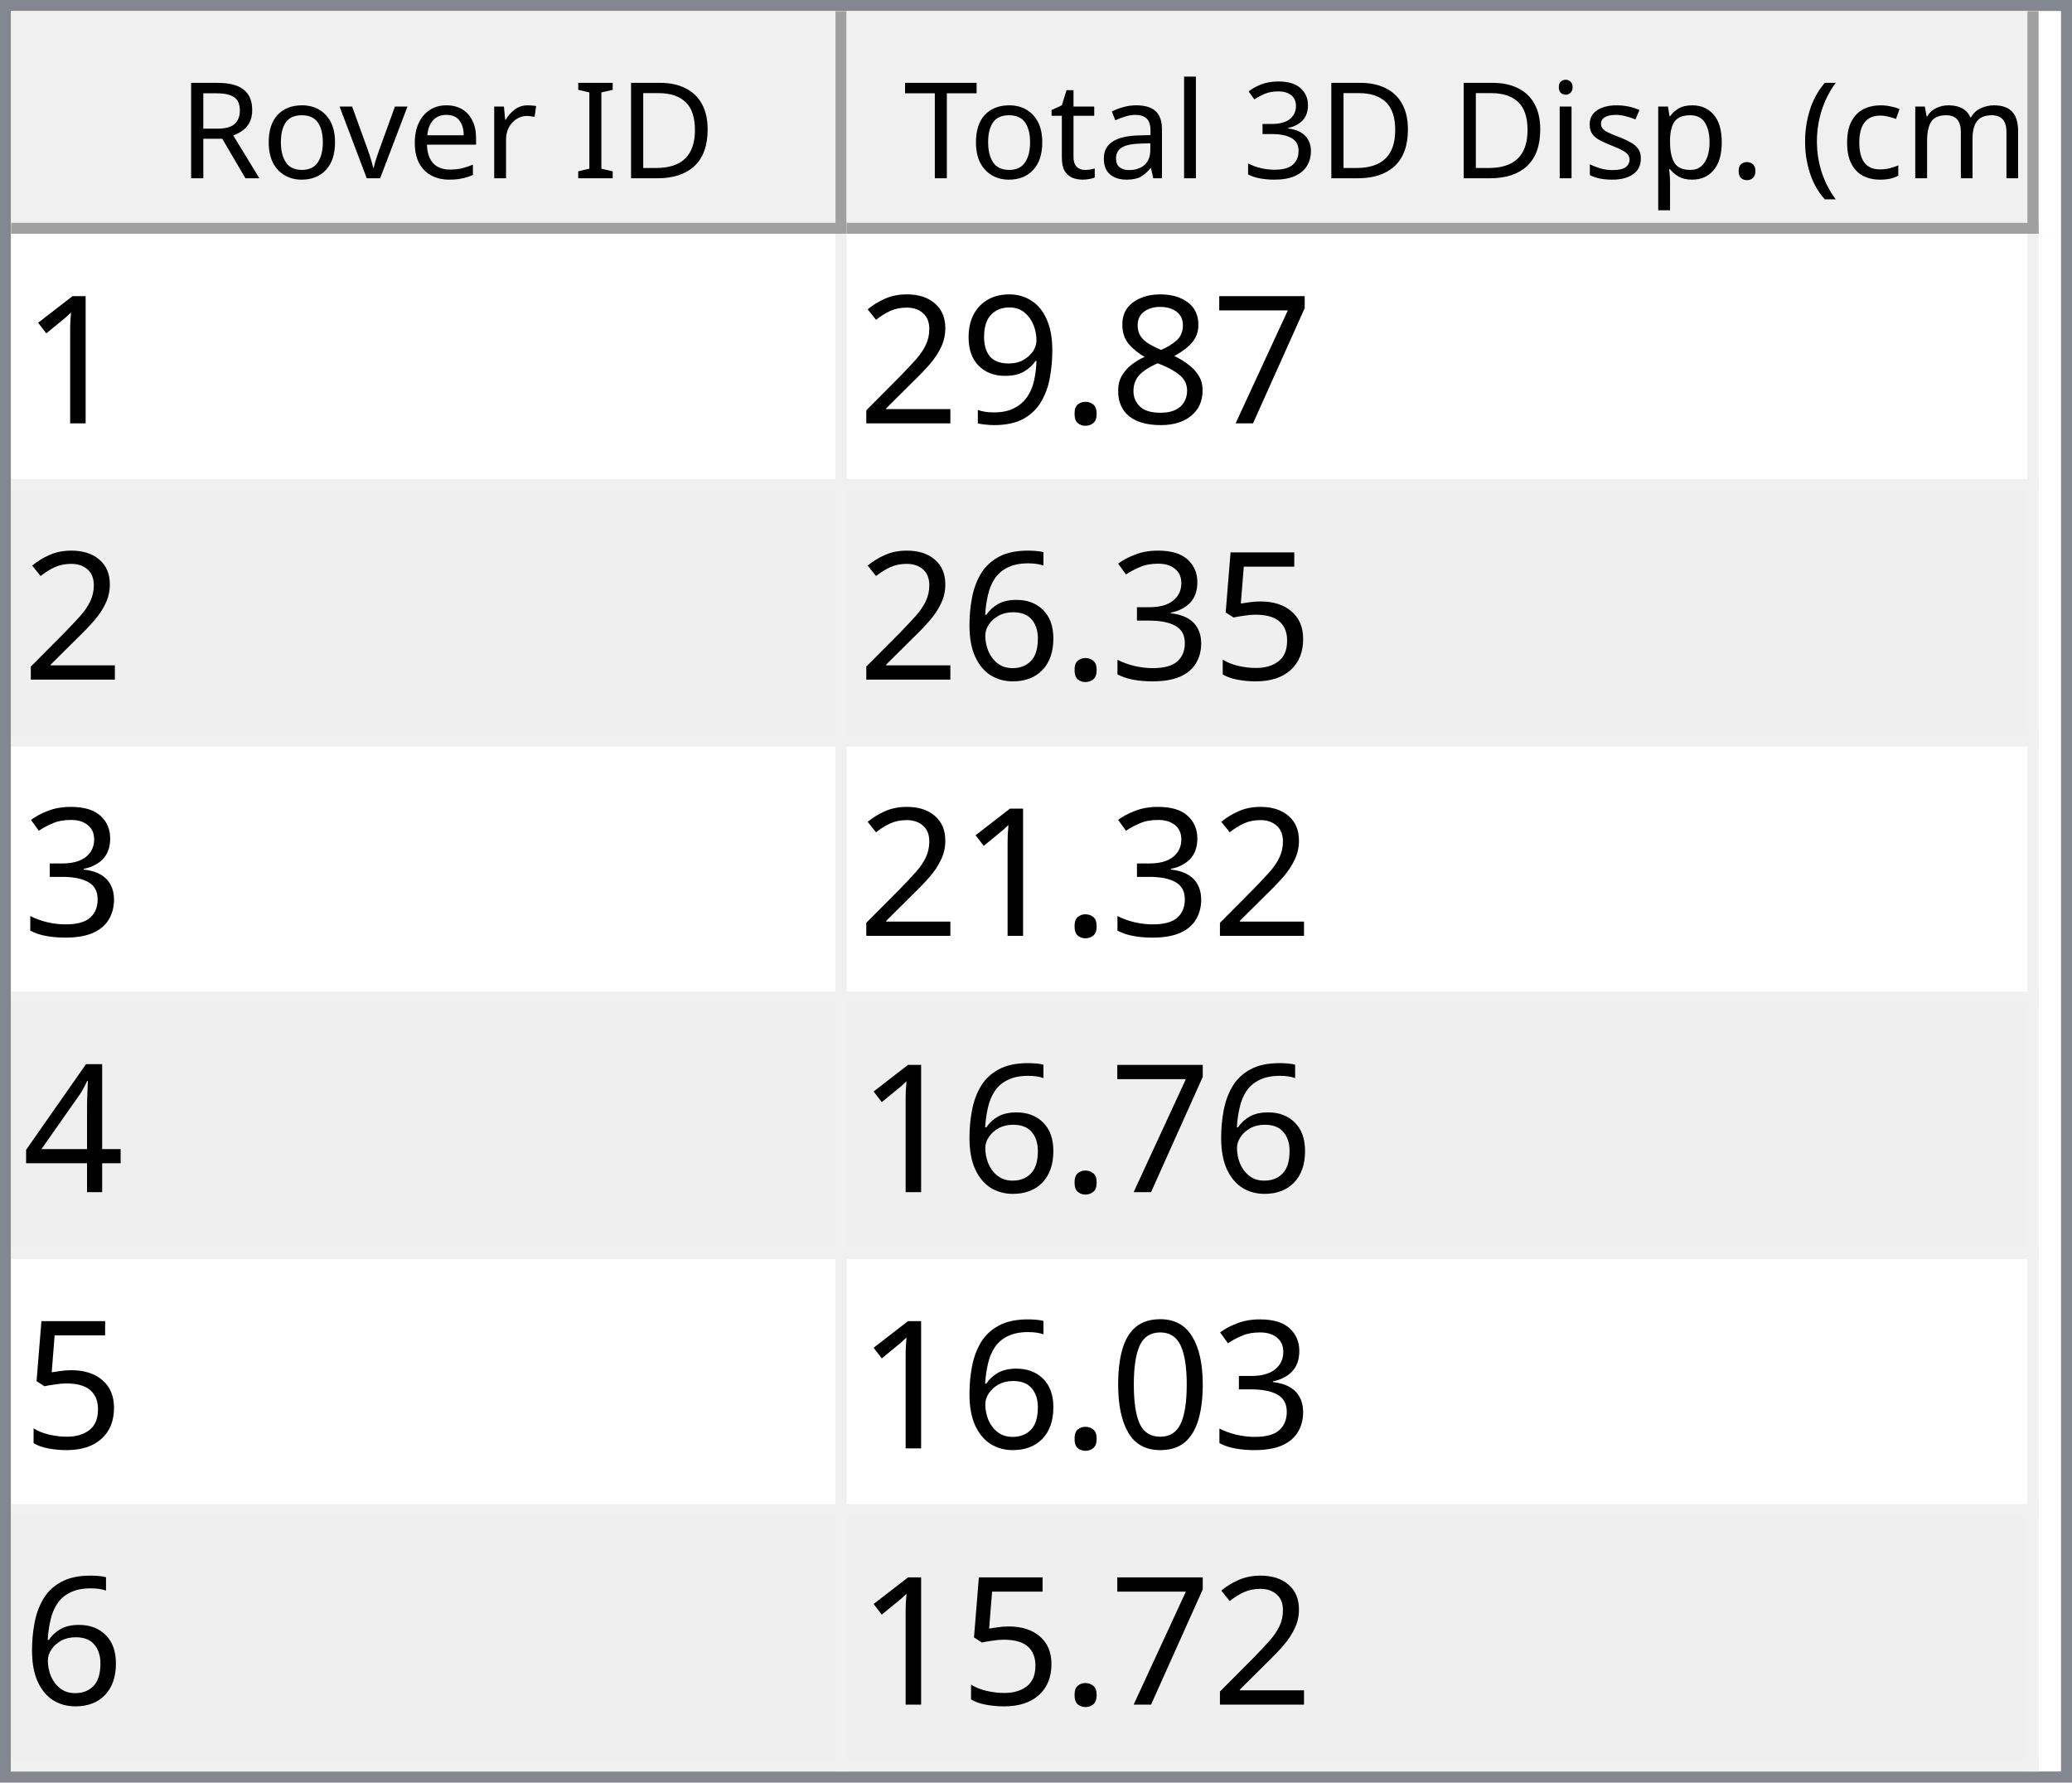
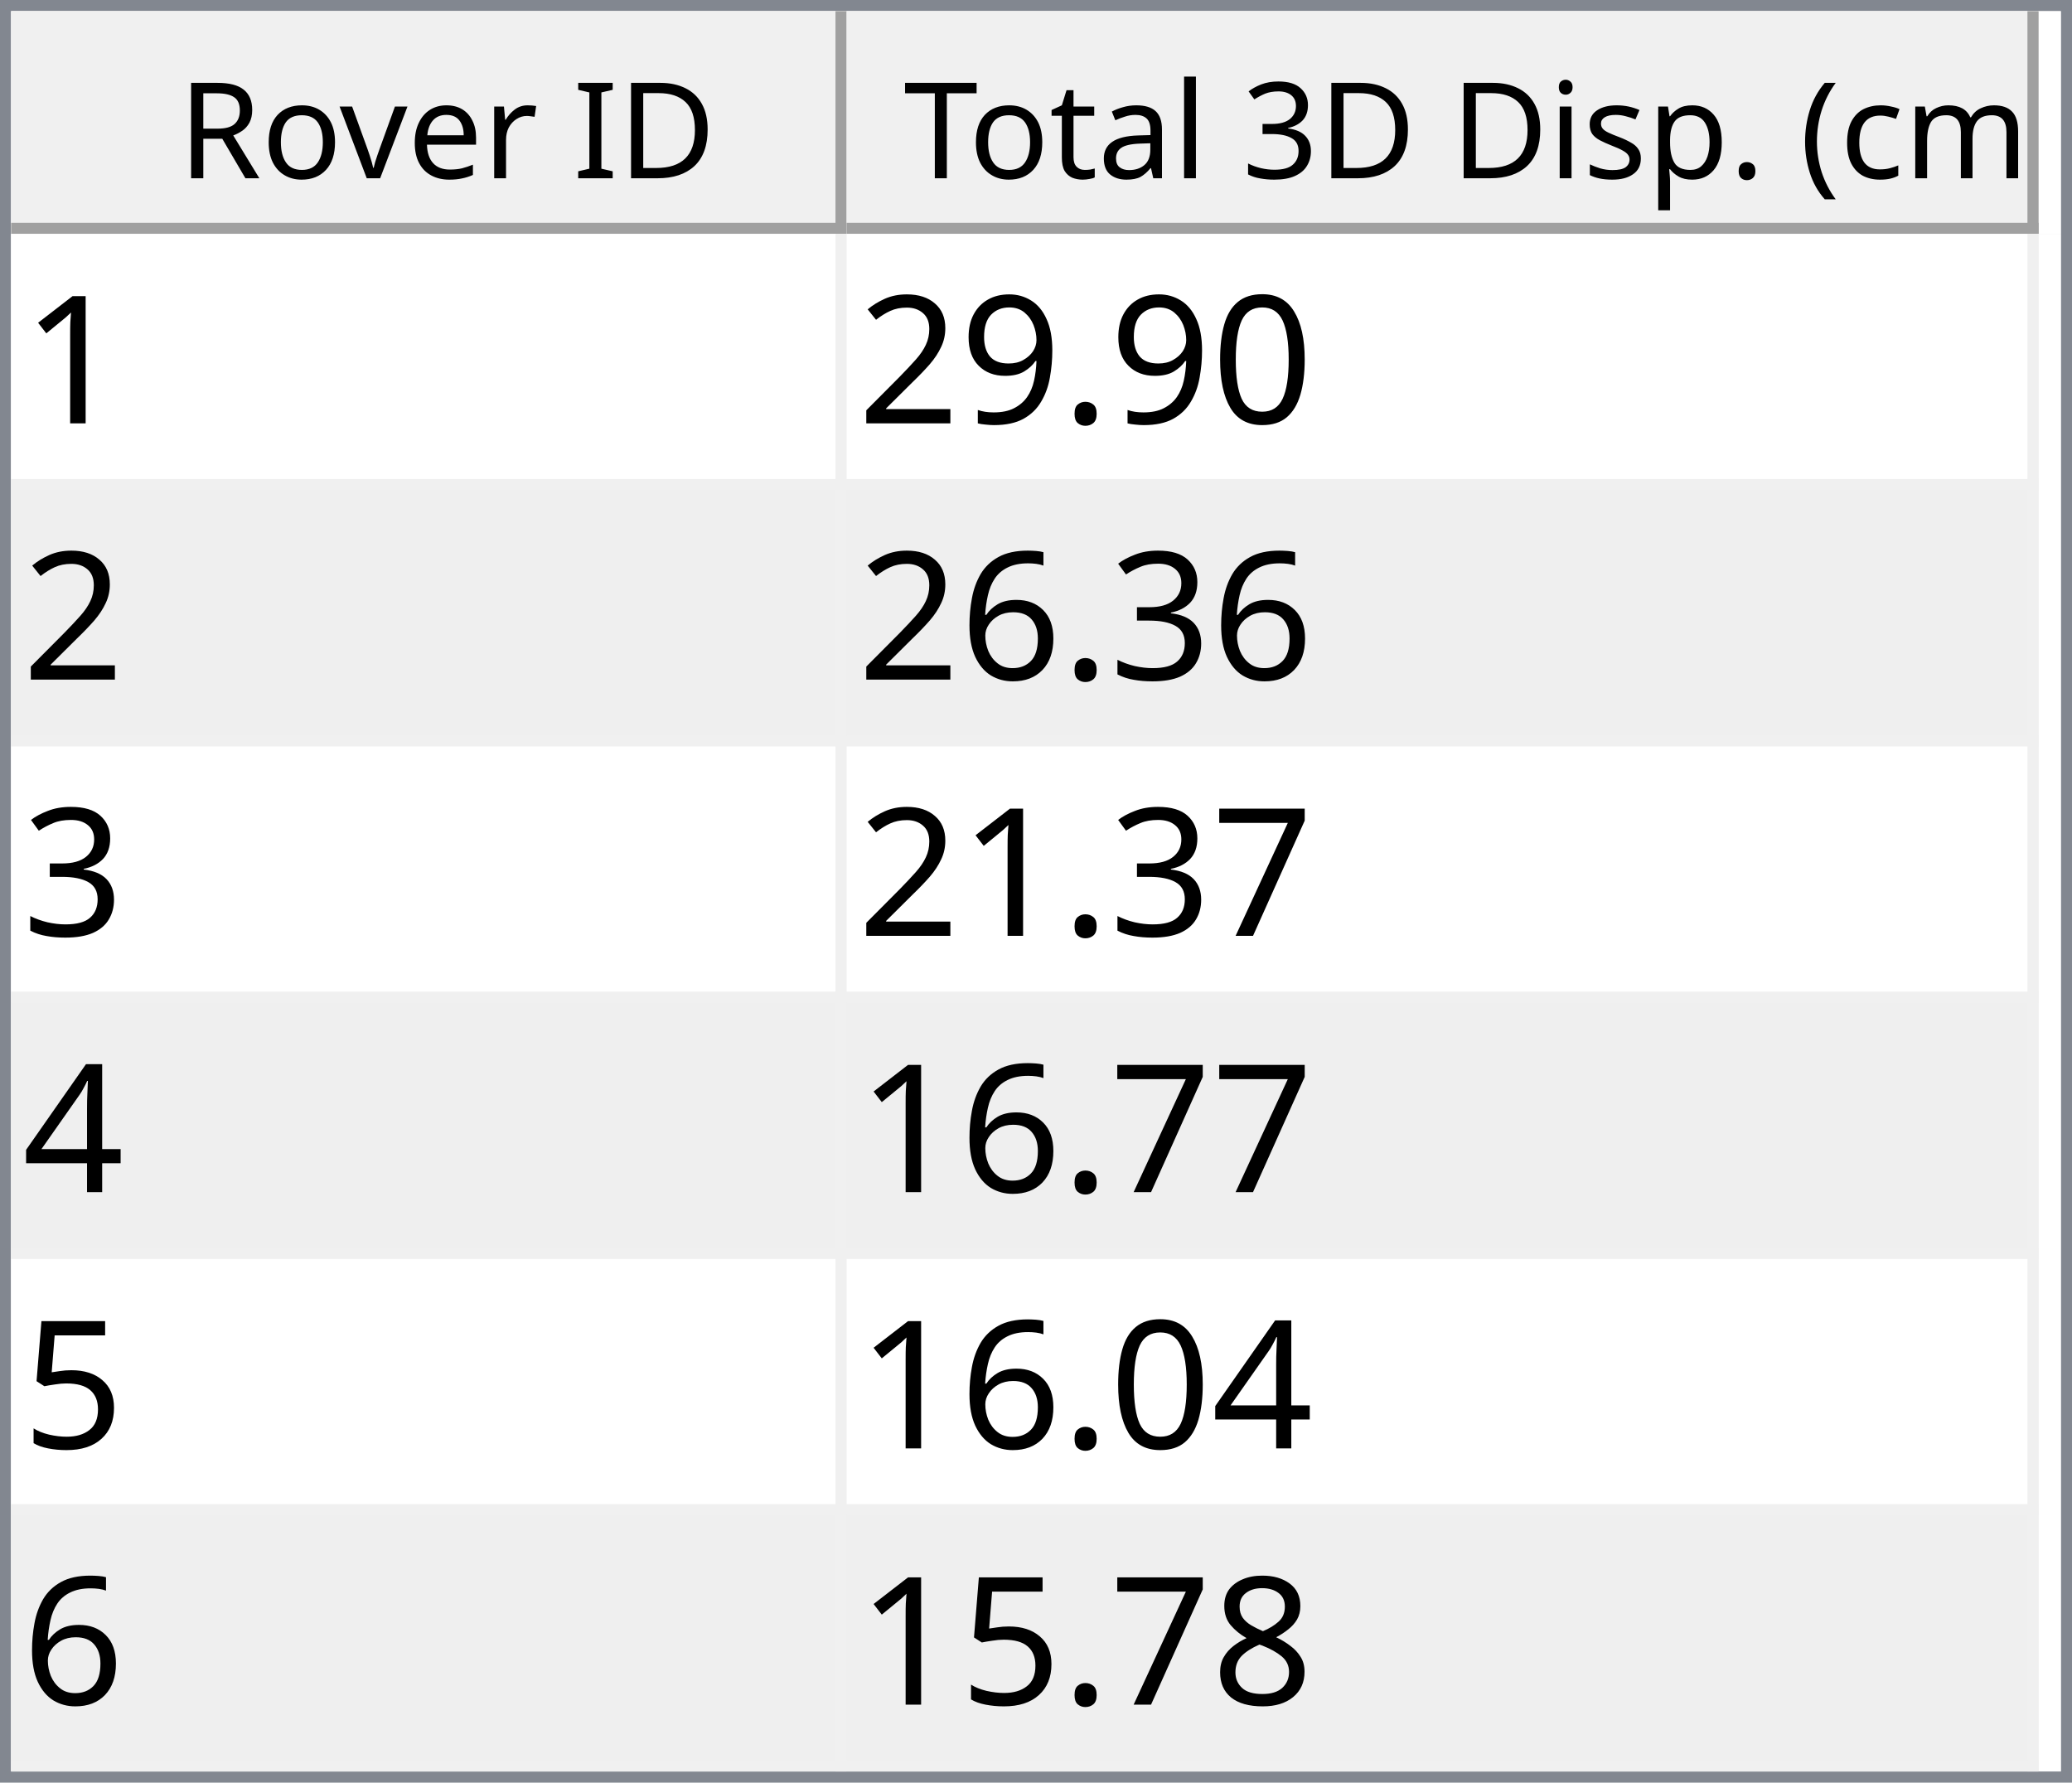
<svg xmlns="http://www.w3.org/2000/svg" style="fill-opacity:1; color-rendering:auto; color-interpolation:auto; text-rendering:auto; stroke:black; stroke-linecap:square; stroke-miterlimit:10; shape-rendering:auto; stroke-opacity:1; fill:black; stroke-dasharray:none; font-weight:normal; stroke-width:1; font-family:'Dialog'; font-style:normal; stroke-linejoin:miter; font-size:12px; stroke-dashoffset:0; image-rendering:auto;" width="186" height="160">
  <defs id="genericDefs" />
  <g>
    <defs id="defs1">
      <clipPath clipPathUnits="userSpaceOnUse" id="clipPath1">
        <path d="M0 0 L186 0 L186 160 L0 160 L0 0 Z" />
      </clipPath>
      <clipPath clipPathUnits="userSpaceOnUse" id="clipPath2">
        <path d="M0 0 L0 160 L186 160 L186 0 Z" />
      </clipPath>
      <clipPath clipPathUnits="userSpaceOnUse" id="clipPath3">
        <path d="M0 0 L0 20 L184 20 L184 0 Z" />
      </clipPath>
      <clipPath clipPathUnits="userSpaceOnUse" id="clipPath4">
        <path d="M0 0 L0 20 L75 20 L75 0 Z" />
      </clipPath>
      <clipPath clipPathUnits="userSpaceOnUse" id="clipPath5">
        <path d="M1 1 L1 19 L74 19 L74 1 Z" />
      </clipPath>
      <clipPath clipPathUnits="userSpaceOnUse" id="clipPath6">
        <path d="M0 0 L0 18 L73 18 L73 0 Z" />
      </clipPath>
      <clipPath clipPathUnits="userSpaceOnUse" id="clipPath7">
        <path d="M-0.5 -0.5 L-0.5 19.5 L74.5 19.5 L74.5 -0.5 Z" />
      </clipPath>
      <clipPath clipPathUnits="userSpaceOnUse" id="clipPath8">
        <path d="M0 0 L0 20 L107 20 L107 0 Z" />
      </clipPath>
      <clipPath clipPathUnits="userSpaceOnUse" id="clipPath9">
        <path d="M1 1 L1 19 L106 19 L106 1 Z" />
      </clipPath>
      <clipPath clipPathUnits="userSpaceOnUse" id="clipPath10">
        <path d="M0 0 L0 18 L105 18 L105 0 Z" />
      </clipPath>
      <clipPath clipPathUnits="userSpaceOnUse" id="clipPath11">
        <path d="M-0.5 -0.5 L-0.5 19.5 L106.5 19.5 L106.5 -0.5 Z" />
      </clipPath>
      <clipPath clipPathUnits="userSpaceOnUse" id="clipPath12">
        <path d="M0 0 L0 138 L184 138 L184 0 Z" />
      </clipPath>
      <clipPath clipPathUnits="userSpaceOnUse" id="clipPath13">
        <path d="M0 0 L0 138 L182 138 L182 0 Z" />
      </clipPath>
      <clipPath clipPathUnits="userSpaceOnUse" id="clipPath14">
        <path d="M-0.5 -0.5 L-0.5 137.5 L181.5 137.5 L181.5 -0.5 Z" />
      </clipPath>
      <clipPath clipPathUnits="userSpaceOnUse" id="clipPath15">
        <path d="M0 0 L0 22 L74 22 L74 0 Z" />
      </clipPath>
      <clipPath clipPathUnits="userSpaceOnUse" id="clipPath16">
        <path d="M0 0 L0 22 L106 22 L106 0 Z" />
      </clipPath>
      <font horiz-adv-x="64.551" id="font1">
        <font-face ascent="107.91" descent="25.098" units-per-em="100" style="font-style:normal; font-family:Segoe UI; font-weight:normal;" />
        <missing-glyph horiz-adv-x="64.551" d="M8.109 0 L8.109 68.266 L56.453 68.266 L56.453 0 L8.109 0 ZM15.328 7.234 L49.219 7.234 L49.219 61.031 L15.328 61.031 L15.328 7.234 Z" />
        <glyph unicode="D" horiz-adv-x="70.117" d="M9.188 0 L9.188 70.016 L28.516 70.016 Q65.531 70.016 65.531 35.891 Q65.531 19.672 55.25 9.836 Q44.969 0 27.734 0 L9.188 0 ZM17.391 62.594 L17.391 7.422 L27.828 7.422 Q41.609 7.422 49.273 14.797 Q56.938 22.172 56.938 35.688 Q56.938 62.594 28.328 62.594 L17.391 62.594 Z" />
        <glyph unicode="I" horiz-adv-x="26.611" d="M17.391 0 L9.188 0 L9.188 70.016 L17.391 70.016 L17.391 0 Z" />
        <glyph unicode=" " horiz-adv-x="27.393" d="" />
        <glyph unicode="r" horiz-adv-x="34.766" d="M34.188 41.891 Q32.078 43.5 28.125 43.5 Q23 43.5 19.555 38.672 Q16.109 33.844 16.109 25.484 L16.109 0 L8.109 0 L8.109 50 L16.109 50 L16.109 39.703 L16.312 39.703 Q18.016 44.969 21.531 47.922 Q25.047 50.875 29.391 50.875 Q32.516 50.875 34.188 50.203 L34.188 41.891 Z" />
        <glyph unicode="e" horiz-adv-x="52.295" d="M48.297 23 L12.984 23 Q13.188 14.656 17.484 10.109 Q21.781 5.562 29.297 5.562 Q37.75 5.562 44.828 11.141 L44.828 3.609 Q38.234 -1.172 27.391 -1.172 Q16.797 -1.172 10.742 5.641 Q4.688 12.453 4.688 24.812 Q4.688 36.469 11.305 43.82 Q17.922 51.172 27.734 51.172 Q37.547 51.172 42.922 44.828 Q48.297 38.484 48.297 27.203 L48.297 23 ZM40.094 29.781 Q40.047 36.719 36.75 40.578 Q33.453 44.438 27.594 44.438 Q21.922 44.438 17.969 40.383 Q14.016 36.328 13.094 29.781 L40.094 29.781 Z" />
        <glyph unicode="v" horiz-adv-x="47.9" d="M47.406 50 L27.484 0 L19.625 0 L0.688 50 L9.469 50 L22.172 13.672 Q23.578 9.672 23.922 6.688 L24.125 6.688 Q24.609 10.453 25.688 13.484 L38.969 50 L47.406 50 Z" />
        <glyph unicode="o" horiz-adv-x="58.594" d="M29 -1.172 Q17.922 -1.172 11.305 5.836 Q4.688 12.844 4.688 24.422 Q4.688 37.016 11.57 44.094 Q18.453 51.172 30.172 51.172 Q41.359 51.172 47.633 44.289 Q53.906 37.406 53.906 25.203 Q53.906 13.234 47.141 6.031 Q40.375 -1.172 29 -1.172 ZM29.594 44.438 Q21.875 44.438 17.383 39.188 Q12.891 33.938 12.891 24.703 Q12.891 15.828 17.43 10.695 Q21.969 5.562 29.594 5.562 Q37.359 5.562 41.531 10.594 Q45.703 15.625 45.703 24.906 Q45.703 34.281 41.531 39.359 Q37.359 44.438 29.594 44.438 Z" />
        <glyph unicode="R" horiz-adv-x="59.814" d="M59.375 0 L49.609 0 L37.891 19.625 Q36.281 22.359 34.766 24.289 Q33.25 26.219 31.664 27.438 Q30.078 28.656 28.25 29.219 Q26.422 29.781 24.125 29.781 L17.391 29.781 L17.391 0 L9.188 0 L9.188 70.016 L30.078 70.016 Q34.672 70.016 38.555 68.867 Q42.438 67.719 45.289 65.375 Q48.141 63.031 49.758 59.547 Q51.375 56.062 51.375 51.375 Q51.375 47.703 50.273 44.656 Q49.172 41.609 47.148 39.211 Q45.125 36.812 42.266 35.133 Q39.406 33.453 35.844 32.516 L35.844 32.328 Q37.594 31.547 38.891 30.547 Q40.188 29.547 41.359 28.18 Q42.531 26.812 43.68 25.078 Q44.828 23.344 46.234 21.047 L59.375 0 ZM17.391 62.594 L17.391 37.203 L28.516 37.203 Q31.594 37.203 34.203 38.133 Q36.812 39.062 38.719 40.797 Q40.625 42.531 41.703 45.047 Q42.781 47.562 42.781 50.688 Q42.781 56.297 39.141 59.445 Q35.5 62.594 28.609 62.594 L17.391 62.594 Z" />
        <glyph unicode=")" horiz-adv-x="30.176" d="M8.297 -15.922 L1.172 -15.922 Q16.406 2.344 16.406 26.812 Q16.406 51.469 1.078 70.016 L8.297 70.016 Q23.531 52.156 23.531 26.703 Q23.531 1.375 8.297 -15.922 Z" />
        <glyph unicode="m" horiz-adv-x="86.133" d="M79.109 0 L71.094 0 L71.094 28.719 Q71.094 37.016 68.531 40.727 Q65.969 44.438 59.906 44.438 Q54.781 44.438 51.195 39.75 Q47.609 35.062 47.609 28.516 L47.609 0 L39.594 0 L39.594 29.688 Q39.594 44.438 28.219 44.438 Q22.953 44.438 19.531 40.016 Q16.109 35.594 16.109 28.516 L16.109 0 L8.109 0 L8.109 50 L16.109 50 L16.109 42.094 L16.312 42.094 Q21.625 51.172 31.844 51.172 Q36.969 51.172 40.773 48.312 Q44.578 45.453 46 40.828 Q51.562 51.172 62.594 51.172 Q79.109 51.172 79.109 30.812 L79.109 0 Z" />
        <glyph unicode="c" horiz-adv-x="46.191" d="M42.188 2.297 Q36.422 -1.172 28.516 -1.172 Q17.828 -1.172 11.258 5.789 Q4.688 12.75 4.688 23.828 Q4.688 36.188 11.766 43.68 Q18.844 51.172 30.672 51.172 Q37.25 51.172 42.281 48.734 L42.281 40.531 Q36.719 44.438 30.375 44.438 Q22.703 44.438 17.797 38.945 Q12.891 33.453 12.891 24.516 Q12.891 15.719 17.508 10.641 Q22.125 5.562 29.891 5.562 Q36.422 5.562 42.188 9.906 L42.188 2.297 Z" />
        <glyph unicode="(" horiz-adv-x="30.176" d="M29.109 -15.922 L21.969 -15.922 Q6.844 1.375 6.844 26.703 Q6.844 52.156 21.969 70.016 L29.203 70.016 Q13.875 51.469 13.875 26.812 Q13.875 2.344 29.109 -15.922 Z" />
        <glyph unicode="." horiz-adv-x="21.68" d="M10.891 -1.078 Q8.641 -1.078 7.055 0.539 Q5.469 2.156 5.469 4.391 Q5.469 6.641 7.055 8.273 Q8.641 9.906 10.891 9.906 Q13.188 9.906 14.797 8.273 Q16.406 6.641 16.406 4.391 Q16.406 2.156 14.797 0.539 Q13.188 -1.078 10.891 -1.078 Z" />
        <glyph unicode="p" horiz-adv-x="58.789" d="M16.312 7.234 L16.109 7.234 L16.109 -23 L8.109 -23 L8.109 50 L16.109 50 L16.109 41.219 L16.312 41.219 Q22.219 51.172 33.594 51.172 Q43.266 51.172 48.688 44.461 Q54.109 37.75 54.109 26.469 Q54.109 13.922 48 6.375 Q41.891 -1.172 31.297 -1.172 Q21.578 -1.172 16.312 7.234 ZM16.109 27.391 L16.109 20.406 Q16.109 14.203 20.141 9.883 Q24.172 5.562 30.375 5.562 Q37.641 5.562 41.773 11.133 Q45.906 16.703 45.906 26.609 Q45.906 34.969 42.047 39.703 Q38.188 44.438 31.594 44.438 Q24.609 44.438 20.359 39.578 Q16.109 34.719 16.109 27.391 Z" />
        <glyph unicode="s" horiz-adv-x="42.432" d="M5.078 1.812 L5.078 10.406 Q11.625 5.562 19.484 5.562 Q30.031 5.562 30.031 12.594 Q30.031 14.594 29.125 15.992 Q28.219 17.391 26.68 18.461 Q25.141 19.531 23.07 20.383 Q21 21.234 18.609 22.172 Q15.281 23.484 12.766 24.828 Q10.25 26.172 8.57 27.859 Q6.891 29.547 6.031 31.695 Q5.172 33.844 5.172 36.719 Q5.172 40.234 6.789 42.945 Q8.406 45.656 11.086 47.484 Q13.766 49.312 17.211 50.242 Q20.656 51.172 24.312 51.172 Q30.812 51.172 35.938 48.922 L35.938 40.828 Q30.422 44.438 23.25 44.438 Q21 44.438 19.195 43.922 Q17.391 43.406 16.094 42.477 Q14.797 41.547 14.086 40.258 Q13.375 38.969 13.375 37.406 Q13.375 35.453 14.086 34.133 Q14.797 32.812 16.164 31.789 Q17.531 30.766 19.484 29.938 Q21.438 29.109 23.922 28.125 Q27.25 26.859 29.883 25.516 Q32.516 24.172 34.375 22.484 Q36.234 20.797 37.234 18.602 Q38.234 16.406 38.234 13.375 Q38.234 9.672 36.602 6.938 Q34.969 4.203 32.234 2.398 Q29.5 0.594 25.93 -0.289 Q22.359 -1.172 18.453 -1.172 Q10.75 -1.172 5.078 1.812 Z" />
        <glyph unicode="i" horiz-adv-x="24.219" d="M12.203 62.703 Q10.062 62.703 8.547 64.164 Q7.031 65.625 7.031 67.875 Q7.031 70.125 8.547 71.609 Q10.062 73.094 12.203 73.094 Q14.406 73.094 15.945 71.609 Q17.484 70.125 17.484 67.875 Q17.484 65.719 15.945 64.211 Q14.406 62.703 12.203 62.703 ZM16.109 0 L8.109 0 L8.109 50 L16.109 50 L16.109 0 Z" />
        <glyph unicode="3" horiz-adv-x="53.906" d="M46.531 19.828 Q46.531 15.094 44.75 11.211 Q42.969 7.328 39.719 4.57 Q36.469 1.812 31.93 0.297 Q27.391 -1.219 21.922 -1.219 Q11.922 -1.219 6 2.594 L6 11.188 Q13.094 5.609 22.219 5.609 Q25.875 5.609 28.828 6.539 Q31.781 7.469 33.906 9.227 Q36.031 10.984 37.18 13.477 Q38.328 15.969 38.328 19.094 Q38.328 32.812 18.797 32.812 L12.984 32.812 L12.984 39.594 L18.5 39.594 Q35.797 39.594 35.797 52.484 Q35.797 64.406 22.609 64.406 Q15.188 64.406 8.688 59.422 L8.688 67.188 Q15.375 71.188 24.609 71.188 Q29 71.188 32.57 69.969 Q36.141 68.75 38.68 66.555 Q41.219 64.359 42.609 61.281 Q44 58.203 44 54.5 Q44 40.672 30.031 36.719 L30.031 36.531 Q33.594 36.141 36.625 34.797 Q39.656 33.453 41.852 31.305 Q44.047 29.156 45.289 26.25 Q46.531 23.344 46.531 19.828 Z" />
        <glyph unicode="l" horiz-adv-x="24.219" d="M16.109 0 L8.109 0 L8.109 74.031 L16.109 74.031 L16.109 0 Z" />
        <glyph unicode="a" horiz-adv-x="50.879" d="M43.891 0 L35.891 0 L35.891 7.812 L35.688 7.812 Q30.469 -1.172 20.312 -1.172 Q12.844 -1.172 8.617 2.781 Q4.391 6.734 4.391 13.281 Q4.391 27.297 20.906 29.594 L35.891 31.688 Q35.891 44.438 25.594 44.438 Q16.547 44.438 9.281 38.281 L9.281 46.484 Q16.656 51.172 26.266 51.172 Q43.891 51.172 43.891 32.516 L43.891 0 ZM35.891 25.297 L23.828 23.641 Q18.266 22.859 15.43 20.875 Q12.594 18.891 12.594 13.875 Q12.594 10.203 15.211 7.883 Q17.828 5.562 22.172 5.562 Q28.125 5.562 32.008 9.742 Q35.891 13.922 35.891 20.312 L35.891 25.297 Z" />
        <glyph unicode="t" horiz-adv-x="33.887" d="M31.297 0.484 Q28.469 -1.078 23.828 -1.078 Q10.688 -1.078 10.688 13.578 L10.688 43.172 L2.094 43.172 L2.094 50 L10.688 50 L10.688 62.203 L18.703 64.797 L18.703 50 L31.297 50 L31.297 43.172 L18.703 43.172 L18.703 14.984 Q18.703 9.969 20.414 7.82 Q22.125 5.672 26.078 5.672 Q29.109 5.672 31.297 7.328 L31.297 0.484 Z" />
        <glyph unicode="T" horiz-adv-x="52.393" d="M50.594 62.594 L30.375 62.594 L30.375 0 L22.172 0 L22.172 62.594 L2 62.594 L2 70.016 L50.594 70.016 L50.594 62.594 Z" />
      </font>
      <font horiz-adv-x="75.0" id="font2">
        <font-face ascent="100.537" descent="21.973" units-per-em="100" style="font-style:normal; font-family:sans-serif; font-weight:normal;" />
        <missing-glyph horiz-adv-x="75.0" d="M12.5 0 L12.5 62.5 L62.5 62.5 L62.5 0 L12.5 0 ZM14.062 1.562 L60.938 1.562 L60.938 60.938 L14.062 60.938 L14.062 1.562 Z" />
        <glyph unicode="1" horiz-adv-x="55.615" d="M37.25 0 L28.469 0 L28.469 56 Q25.297 52.984 20.141 49.953 Q14.984 46.922 10.891 45.406 L10.891 53.906 Q18.266 57.375 23.781 62.305 Q29.297 67.234 31.594 71.875 L37.25 71.875 L37.25 0 Z" />
-         <glyph unicode="7" horiz-adv-x="55.615" d="M4.734 62.203 L4.734 70.656 L51.078 70.656 L51.078 63.812 Q44.234 56.547 37.523 44.484 Q30.812 32.422 27.156 19.672 Q24.516 10.688 23.781 0 L14.75 0 Q14.891 8.453 18.062 20.414 Q21.234 32.375 27.172 43.484 Q33.109 54.594 39.797 62.203 L4.734 62.203 Z" />
-         <glyph unicode="8" horiz-adv-x="55.615" d="M17.672 38.812 Q12.203 40.828 9.57 44.539 Q6.938 48.25 6.938 53.422 Q6.938 61.234 12.555 66.555 Q18.172 71.875 27.484 71.875 Q36.859 71.875 42.578 66.43 Q48.297 60.984 48.297 53.172 Q48.297 48.188 45.68 44.508 Q43.062 40.828 37.75 38.812 Q44.344 36.672 47.781 31.883 Q51.219 27.094 51.219 20.453 Q51.219 11.281 44.727 5.031 Q38.234 -1.219 27.641 -1.219 Q17.047 -1.219 10.547 5.055 Q4.047 11.328 4.047 20.703 Q4.047 27.688 7.594 32.398 Q11.141 37.109 17.672 38.812 ZM15.922 53.719 Q15.922 48.641 19.195 45.414 Q22.469 42.188 27.688 42.188 Q32.766 42.188 36.016 45.383 Q39.266 48.578 39.266 53.219 Q39.266 58.062 35.914 61.359 Q32.562 64.656 27.594 64.656 Q22.562 64.656 19.242 61.43 Q15.922 58.203 15.922 53.719 ZM13.094 20.656 Q13.094 16.891 14.875 13.375 Q16.656 9.859 20.172 7.93 Q23.688 6 27.734 6 Q34.031 6 38.133 10.055 Q42.234 14.109 42.234 20.359 Q42.234 26.703 38.016 30.859 Q33.797 35.016 27.438 35.016 Q21.234 35.016 17.164 30.914 Q13.094 26.812 13.094 20.656 Z" />
+         <glyph unicode="0" horiz-adv-x="55.615" d="M4.156 35.297 Q4.156 48 6.766 55.742 Q9.375 63.484 14.523 67.68 Q19.672 71.875 27.484 71.875 Q33.25 71.875 37.594 69.555 Q41.938 67.234 44.773 62.867 Q47.609 58.5 49.219 52.227 Q50.828 45.953 50.828 35.297 Q50.828 22.703 48.242 14.969 Q45.656 7.234 40.508 3.008 Q35.359 -1.219 27.484 -1.219 Q17.141 -1.219 11.234 6.203 Q4.156 15.141 4.156 35.297 ZM13.188 35.297 Q13.188 17.672 17.312 11.836 Q21.438 6 27.484 6 Q33.547 6 37.672 11.859 Q41.797 17.719 41.797 35.297 Q41.797 52.984 37.672 58.789 Q33.547 64.594 27.391 64.594 Q21.344 64.594 17.719 59.469 Q13.188 52.938 13.188 35.297 Z" />
        <glyph unicode="." horiz-adv-x="27.783" d="M9.078 0 L9.078 10.016 L19.094 10.016 L19.094 0 L9.078 0 Z" />
        <glyph unicode="9" horiz-adv-x="55.615" d="M5.469 16.547 L13.922 17.328 Q14.984 11.375 18.016 8.688 Q21.047 6 25.781 6 Q29.828 6 32.883 7.859 Q35.938 9.719 37.891 12.82 Q39.844 15.922 41.164 21.195 Q42.484 26.469 42.484 31.938 Q42.484 32.516 42.438 33.688 Q39.797 29.5 35.234 26.883 Q30.672 24.266 25.344 24.266 Q16.453 24.266 10.305 30.711 Q4.156 37.156 4.156 47.703 Q4.156 58.594 10.578 65.234 Q17 71.875 26.656 71.875 Q33.641 71.875 39.43 68.117 Q45.219 64.359 48.219 57.398 Q51.219 50.438 51.219 37.25 Q51.219 23.531 48.242 15.406 Q45.266 7.281 39.383 3.031 Q33.5 -1.219 25.594 -1.219 Q17.188 -1.219 11.867 3.445 Q6.547 8.109 5.469 16.547 ZM41.453 48.141 Q41.453 55.719 37.43 60.156 Q33.406 64.594 27.734 64.594 Q21.875 64.594 17.531 59.812 Q13.188 55.031 13.188 47.406 Q13.188 40.578 17.312 36.305 Q21.438 32.031 27.484 32.031 Q33.594 32.031 37.523 36.305 Q41.453 40.578 41.453 48.141 Z" />
        <glyph unicode="2" horiz-adv-x="55.615" d="M50.344 8.453 L50.344 0 L3.031 0 Q2.938 3.172 4.047 6.109 Q5.859 10.938 9.836 15.625 Q13.812 20.312 21.344 26.469 Q33.016 36.031 37.117 41.625 Q41.219 47.219 41.219 52.203 Q41.219 57.422 37.477 61.008 Q33.734 64.594 27.734 64.594 Q21.391 64.594 17.578 60.789 Q13.766 56.984 13.719 50.25 L4.688 51.172 Q5.609 61.281 11.664 66.578 Q17.719 71.875 27.938 71.875 Q38.234 71.875 44.242 66.164 Q50.25 60.453 50.25 52 Q50.25 47.703 48.492 43.555 Q46.734 39.406 42.656 34.812 Q38.578 30.219 29.109 22.219 Q21.188 15.578 18.945 13.211 Q16.703 10.844 15.234 8.453 L50.344 8.453 Z" />
-         <glyph unicode="5" horiz-adv-x="55.615" d="M4.156 18.75 L13.375 19.531 Q14.406 12.797 18.141 9.398 Q21.875 6 27.156 6 Q33.5 6 37.891 10.789 Q42.281 15.578 42.281 23.484 Q42.281 31 38.062 35.352 Q33.844 39.703 27 39.703 Q22.75 39.703 19.336 37.773 Q15.922 35.844 13.969 32.766 L5.719 33.844 L12.641 70.609 L48.25 70.609 L48.25 62.203 L19.672 62.203 L15.828 42.969 Q22.266 47.469 29.344 47.469 Q38.719 47.469 45.164 40.969 Q51.609 34.469 51.609 24.266 Q51.609 14.547 45.953 7.469 Q39.062 -1.219 27.156 -1.219 Q17.391 -1.219 11.211 4.25 Q5.031 9.719 4.156 18.75 Z" />
        <glyph unicode="3" horiz-adv-x="55.615" d="M4.203 18.891 L12.984 20.062 Q14.5 12.594 18.141 9.297 Q21.781 6 27 6 Q33.203 6 37.477 10.297 Q41.75 14.594 41.75 20.953 Q41.75 27 37.797 30.93 Q33.844 34.859 27.734 34.859 Q25.25 34.859 21.531 33.891 L22.516 41.609 Q23.391 41.5 23.922 41.5 Q29.547 41.5 34.039 44.43 Q38.531 47.359 38.531 53.469 Q38.531 58.297 35.258 61.477 Q31.984 64.656 26.812 64.656 Q21.688 64.656 18.266 61.43 Q14.844 58.203 13.875 51.766 L5.078 53.328 Q6.688 62.156 12.398 67.016 Q18.109 71.875 26.609 71.875 Q32.469 71.875 37.398 69.359 Q42.328 66.844 44.945 62.5 Q47.562 58.156 47.562 53.266 Q47.562 48.641 45.07 44.828 Q42.578 41.016 37.703 38.766 Q44.047 37.312 47.562 32.695 Q51.078 28.078 51.078 21.141 Q51.078 11.766 44.242 5.25 Q37.406 -1.266 26.953 -1.266 Q17.531 -1.266 11.305 4.352 Q5.078 9.969 4.203 18.891 Z" />
        <glyph unicode="6" horiz-adv-x="55.615" d="M49.75 54.047 L41.016 53.375 Q39.844 58.547 37.703 60.891 Q34.125 64.656 28.906 64.656 Q24.703 64.656 21.531 62.312 Q17.391 59.281 14.992 53.469 Q12.594 47.656 12.5 36.922 Q15.672 41.75 20.266 44.094 Q24.859 46.438 29.891 46.438 Q38.672 46.438 44.852 39.969 Q51.031 33.5 51.031 23.25 Q51.031 16.5 48.125 10.719 Q45.219 4.938 40.141 1.859 Q35.062 -1.219 28.609 -1.219 Q17.625 -1.219 10.695 6.859 Q3.766 14.938 3.766 33.5 Q3.766 54.25 11.422 63.672 Q18.109 71.875 29.438 71.875 Q37.891 71.875 43.289 67.141 Q48.688 62.406 49.75 54.047 ZM13.875 23.188 Q13.875 18.656 15.797 14.508 Q17.719 10.359 21.188 8.18 Q24.656 6 28.469 6 Q34.031 6 38.039 10.492 Q42.047 14.984 42.047 22.703 Q42.047 30.125 38.086 34.398 Q34.125 38.672 28.125 38.672 Q22.172 38.672 18.023 34.398 Q13.875 30.125 13.875 23.188 Z" />
+         <glyph unicode="7" horiz-adv-x="55.615" d="M4.734 62.203 L4.734 70.656 L51.078 70.656 L51.078 63.812 Q44.234 56.547 37.523 44.484 Q30.812 32.422 27.156 19.672 Q24.516 10.688 23.781 0 L14.75 0 Q14.891 8.453 18.062 20.414 Q21.234 32.375 27.172 43.484 Q33.109 54.594 39.797 62.203 L4.734 62.203 Z" />
        <glyph unicode="4" horiz-adv-x="55.615" d="M32.328 0 L32.328 17.141 L1.266 17.141 L1.266 25.203 L33.938 71.578 L41.109 71.578 L41.109 25.203 L50.781 25.203 L50.781 17.141 L41.109 17.141 L41.109 0 L32.328 0 ZM32.328 25.203 L32.328 57.469 L9.906 25.203 L32.328 25.203 Z" />
-         <glyph unicode="0" horiz-adv-x="55.615" d="M4.156 35.297 Q4.156 48 6.766 55.742 Q9.375 63.484 14.523 67.68 Q19.672 71.875 27.484 71.875 Q33.25 71.875 37.594 69.555 Q41.938 67.234 44.773 62.867 Q47.609 58.5 49.219 52.227 Q50.828 45.953 50.828 35.297 Q50.828 22.703 48.242 14.969 Q45.656 7.234 40.508 3.008 Q35.359 -1.219 27.484 -1.219 Q17.141 -1.219 11.234 6.203 Q4.156 15.141 4.156 35.297 ZM13.188 35.297 Q13.188 17.672 17.312 11.836 Q21.438 6 27.484 6 Q33.547 6 37.672 11.859 Q41.797 17.719 41.797 35.297 Q41.797 52.984 37.672 58.789 Q33.547 64.594 27.391 64.594 Q21.344 64.594 17.719 59.469 Q13.188 52.938 13.188 35.297 Z" />
+         <glyph unicode="5" horiz-adv-x="55.615" d="M4.156 18.75 L13.375 19.531 Q14.406 12.797 18.141 9.398 Q21.875 6 27.156 6 Q33.5 6 37.891 10.789 Q42.281 15.578 42.281 23.484 Q42.281 31 38.062 35.352 Q33.844 39.703 27 39.703 Q22.75 39.703 19.336 37.773 Q15.922 35.844 13.969 32.766 L5.719 33.844 L12.641 70.609 L48.25 70.609 L48.25 62.203 L19.672 62.203 L15.828 42.969 Q22.266 47.469 29.344 47.469 Q38.719 47.469 45.164 40.969 Q51.609 34.469 51.609 24.266 Q51.609 14.547 45.953 7.469 Q39.062 -1.219 27.156 -1.219 Q17.391 -1.219 11.211 4.25 Q5.031 9.719 4.156 18.75 Z" />
+         <glyph unicode="8" horiz-adv-x="55.615" d="M17.672 38.812 Q12.203 40.828 9.57 44.539 Q6.938 48.25 6.938 53.422 Q6.938 61.234 12.555 66.555 Q18.172 71.875 27.484 71.875 Q36.859 71.875 42.578 66.43 Q48.297 60.984 48.297 53.172 Q48.297 48.188 45.68 44.508 Q43.062 40.828 37.75 38.812 Q44.344 36.672 47.781 31.883 Q51.219 27.094 51.219 20.453 Q51.219 11.281 44.727 5.031 Q38.234 -1.219 27.641 -1.219 Q17.047 -1.219 10.547 5.055 Q4.047 11.328 4.047 20.703 Q4.047 27.688 7.594 32.398 Q11.141 37.109 17.672 38.812 ZM15.922 53.719 Q15.922 48.641 19.195 45.414 Q22.469 42.188 27.688 42.188 Q32.766 42.188 36.016 45.383 Q39.266 48.578 39.266 53.219 Q39.266 58.062 35.914 61.359 Q32.562 64.656 27.594 64.656 Q22.562 64.656 19.242 61.43 Q15.922 58.203 15.922 53.719 ZM13.094 20.656 Q13.094 16.891 14.875 13.375 Q16.656 9.859 20.172 7.93 Q23.688 6 27.734 6 Q34.031 6 38.133 10.055 Q42.234 14.109 42.234 20.359 Q42.234 26.703 38.016 30.859 Q33.797 35.016 27.438 35.016 Q21.234 35.016 17.164 30.914 Q13.094 26.812 13.094 20.656 Z" />
      </font>
    </defs>
    <g style="fill:white; stroke:white;">
      <rect x="0" y="0" width="186" style="clip-path:url(#clipPath1); stroke:none;" height="160" />
    </g>
    <g style="fill:white; text-rendering:optimizeSpeed; color-rendering:optimizeSpeed; image-rendering:optimizeSpeed; shape-rendering:crispEdges; stroke:white; color-interpolation:sRGB;">
      <rect x="0" width="186" height="160" y="0" style="stroke:none;" />
      <path style="stroke:none;" d="M0 160 L186 160 L186 0 L0 0 Z" />
    </g>
    <g style="fill:rgb(240,240,240); font-family:'Segoe UI'; stroke:rgb(240,240,240);">
      <rect x="0" y="0" width="186" style="clip-path:url(#clipPath2); stroke:none;" height="160" />
    </g>
    <g style="fill:rgb(130,135,144); font-family:'Segoe UI'; stroke:rgb(130,135,144);">
      <path d="M0 0 L186 0 L186 160 L0 160 L0 0 ZM1 1 L185 1 L185 159 L1 159 L1 1 Z" style="fill-rule:evenodd; clip-path:url(#clipPath2); stroke:none;" />
    </g>
    <g style="fill:white; font-family:'Segoe UI'; stroke:white;" transform="translate(1,1)">
      <rect x="0" y="0" width="184" style="clip-path:url(#clipPath3); stroke:none;" height="20" />
    </g>
    <g style="fill:rgb(240,240,240); font-family:'Segoe UI'; stroke:rgb(240,240,240);" transform="translate(1,1)">
      <rect x="0" y="0" width="75" style="clip-path:url(#clipPath4); stroke:none;" height="20" />
    </g>
    <g style="font-family:'Segoe UI';" transform="translate(2,2)">
      <text x="14" xml:space="preserve" y="14" style="clip-path:url(#clipPath6); stroke:none;">Rover ID</text>
    </g>
    <g style="fill:rgb(160,160,160); font-family:'Segoe UI'; stroke:rgb(160,160,160); stroke-linejoin:bevel;" transform="translate(1.5,1.5)">
      <line x1="74" x2="74" y1="0" style="fill:none; clip-path:url(#clipPath7);" y2="19" />
    </g>
    <g style="fill:rgb(160,160,160); font-family:'Segoe UI'; stroke:rgb(160,160,160); stroke-linejoin:bevel;" transform="matrix(1,0,0,1,1,1) translate(0.5,0.5)">
      <line x1="0" x2="74" y1="19" style="fill:none; clip-path:url(#clipPath7);" y2="19" />
    </g>
    <g style="fill:rgb(240,240,240); font-family:'Segoe UI'; stroke:rgb(240,240,240);" transform="translate(76,1)">
      <rect x="0" y="0" width="107" style="clip-path:url(#clipPath8); stroke:none;" height="20" />
    </g>
    <g style="font-family:'Segoe UI';" transform="translate(77,2)">
      <text x="1" xml:space="preserve" y="14" style="clip-path:url(#clipPath10); stroke:none;"> Total 3D Disp. (cm)</text>
    </g>
    <g style="fill:rgb(160,160,160); font-family:'Segoe UI'; stroke:rgb(160,160,160); stroke-linejoin:bevel;" transform="translate(76.5,1.5)">
      <line x1="106" x2="106" y1="0" style="fill:none; clip-path:url(#clipPath11);" y2="19" />
    </g>
    <g style="fill:rgb(160,160,160); font-family:'Segoe UI'; stroke:rgb(160,160,160); stroke-linejoin:bevel;" transform="matrix(1,0,0,1,76,1) translate(0.5,0.5)">
      <line x1="0" x2="106" y1="19" style="fill:none; clip-path:url(#clipPath11);" y2="19" />
    </g>
    <g style="fill:white; font-family:'Segoe UI'; stroke:white;" transform="translate(1,21)">
      <rect x="0" y="0" width="184" style="clip-path:url(#clipPath12); stroke:none;" height="138" />
    </g>
    <g style="fill:rgb(240,240,240); font-size:16px; font-family:sans-serif; stroke:rgb(240,240,240);" transform="translate(1,21)">
      <rect x="0" y="0" width="182" style="clip-path:url(#clipPath13); stroke:none;" height="138" />
      <line transform="translate(0.5,0.5)" x1="0" x2="181" y1="22" style="clip-path:url(#clipPath14); fill:none; stroke-linejoin:bevel;" y2="22" />
    </g>
    <g transform="matrix(1,0,0,1,1,21) translate(0.5,0.5)" style="fill:rgb(240,240,240); font-size:16px; font-family:sans-serif; stroke:rgb(240,240,240); stroke-linejoin:bevel;">
      <line x1="0" x2="181" y1="45" style="fill:none; clip-path:url(#clipPath14);" y2="45" />
    </g>
    <g transform="matrix(1,0,0,1,1,21) translate(0.5,0.5)" style="fill:rgb(240,240,240); font-size:16px; font-family:sans-serif; stroke:rgb(240,240,240); stroke-linejoin:bevel;">
      <line x1="0" x2="181" y1="68" style="fill:none; clip-path:url(#clipPath14);" y2="68" />
    </g>
    <g transform="matrix(1,0,0,1,1,21) translate(0.5,0.5)" style="fill:rgb(240,240,240); font-size:16px; font-family:sans-serif; stroke:rgb(240,240,240); stroke-linejoin:bevel;">
      <line x1="0" x2="181" y1="91" style="fill:none; clip-path:url(#clipPath14);" y2="91" />
    </g>
    <g transform="matrix(1,0,0,1,1,21) translate(0.5,0.5)" style="fill:rgb(240,240,240); font-size:16px; font-family:sans-serif; stroke:rgb(240,240,240); stroke-linejoin:bevel;">
      <line x1="0" x2="181" y1="114" style="fill:none; clip-path:url(#clipPath14);" y2="114" />
    </g>
    <g transform="matrix(1,0,0,1,1,21) translate(0.5,0.5)" style="fill:rgb(240,240,240); font-size:16px; font-family:sans-serif; stroke:rgb(240,240,240); stroke-linejoin:bevel;">
      <line x1="0" x2="181" y1="137" style="fill:none; clip-path:url(#clipPath14);" y2="137" />
    </g>
    <g transform="matrix(1,0,0,1,1,21) translate(0.5,0.5)" style="fill:rgb(240,240,240); font-size:16px; font-family:sans-serif; stroke:rgb(240,240,240); stroke-linejoin:bevel;">
      <line x1="74" x2="74" y1="0" style="fill:none; clip-path:url(#clipPath14);" y2="137" />
    </g>
    <g transform="matrix(1,0,0,1,1,21) translate(0.5,0.5)" style="fill:rgb(240,240,240); font-size:16px; font-family:sans-serif; stroke:rgb(240,240,240); stroke-linejoin:bevel;">
      <line x1="181" x2="181" y1="0" style="fill:none; clip-path:url(#clipPath14);" y2="137" />
    </g>
    <g style="fill:white; font-size:16px; font-family:sans-serif; stroke:white;" transform="matrix(1,0,0,1,1,21)">
      <rect x="0" y="0" width="74" style="clip-path:url(#clipPath15); stroke:none;" height="22" />
      <text x="1" y="17" style="fill:black; clip-path:url(#clipPath15); stroke:none;" xml:space="preserve">1</text>
    </g>
    <g style="fill:white; font-size:16px; font-family:sans-serif; stroke:white;" transform="matrix(1,0,0,1,1,21) translate(75,0)">
      <rect x="0" y="0" width="106" style="clip-path:url(#clipPath16); stroke:none;" height="22" />
-       <text x="1" y="17" style="fill:black; clip-path:url(#clipPath16); stroke:none;" xml:space="preserve">29.87</text>
+       <text x="1" y="17" style="fill:black; clip-path:url(#clipPath16); stroke:none;" xml:space="preserve">29.90</text>
    </g>
    <g style="fill:rgb(239,239,239); font-size:16px; font-family:sans-serif; stroke:rgb(239,239,239);" transform="matrix(1,0,0,1,1,21) translate(0,23)">
      <rect x="0" y="0" width="74" style="clip-path:url(#clipPath15); stroke:none;" height="22" />
      <text x="1" y="17" style="fill:black; clip-path:url(#clipPath15); stroke:none;" xml:space="preserve">2</text>
    </g>
    <g style="fill:rgb(239,239,239); font-size:16px; font-family:sans-serif; stroke:rgb(239,239,239);" transform="matrix(1,0,0,1,1,21) translate(75,23)">
      <rect x="0" y="0" width="106" style="clip-path:url(#clipPath16); stroke:none;" height="22" />
-       <text x="1" y="17" style="fill:black; clip-path:url(#clipPath16); stroke:none;" xml:space="preserve">26.35</text>
+       <text x="1" y="17" style="fill:black; clip-path:url(#clipPath16); stroke:none;" xml:space="preserve">26.36</text>
    </g>
    <g style="fill:white; font-size:16px; font-family:sans-serif; stroke:white;" transform="matrix(1,0,0,1,1,21) translate(0,46)">
      <rect x="0" y="0" width="74" style="clip-path:url(#clipPath15); stroke:none;" height="22" />
      <text x="1" y="17" style="fill:black; clip-path:url(#clipPath15); stroke:none;" xml:space="preserve">3</text>
    </g>
    <g style="fill:white; font-size:16px; font-family:sans-serif; stroke:white;" transform="matrix(1,0,0,1,1,21) translate(75,46)">
      <rect x="0" y="0" width="106" style="clip-path:url(#clipPath16); stroke:none;" height="22" />
-       <text x="1" y="17" style="fill:black; clip-path:url(#clipPath16); stroke:none;" xml:space="preserve">21.32</text>
+       <text x="1" y="17" style="fill:black; clip-path:url(#clipPath16); stroke:none;" xml:space="preserve">21.37</text>
    </g>
    <g style="fill:rgb(239,239,239); font-size:16px; font-family:sans-serif; stroke:rgb(239,239,239);" transform="matrix(1,0,0,1,1,21) translate(0,69)">
      <rect x="0" y="0" width="74" style="clip-path:url(#clipPath15); stroke:none;" height="22" />
      <text x="1" y="17" style="fill:black; clip-path:url(#clipPath15); stroke:none;" xml:space="preserve">4</text>
    </g>
    <g style="fill:rgb(239,239,239); font-size:16px; font-family:sans-serif; stroke:rgb(239,239,239);" transform="matrix(1,0,0,1,1,21) translate(75,69)">
      <rect x="0" y="0" width="106" style="clip-path:url(#clipPath16); stroke:none;" height="22" />
-       <text x="1" y="17" style="fill:black; clip-path:url(#clipPath16); stroke:none;" xml:space="preserve">16.76</text>
+       <text x="1" y="17" style="fill:black; clip-path:url(#clipPath16); stroke:none;" xml:space="preserve">16.77</text>
    </g>
    <g style="fill:white; font-size:16px; font-family:sans-serif; stroke:white;" transform="matrix(1,0,0,1,1,21) translate(0,92)">
      <rect x="0" y="0" width="74" style="clip-path:url(#clipPath15); stroke:none;" height="22" />
      <text x="1" y="17" style="fill:black; clip-path:url(#clipPath15); stroke:none;" xml:space="preserve">5</text>
    </g>
    <g style="fill:white; font-size:16px; font-family:sans-serif; stroke:white;" transform="matrix(1,0,0,1,1,21) translate(75,92)">
      <rect x="0" y="0" width="106" style="clip-path:url(#clipPath16); stroke:none;" height="22" />
-       <text x="1" y="17" style="fill:black; clip-path:url(#clipPath16); stroke:none;" xml:space="preserve">16.03</text>
+       <text x="1" y="17" style="fill:black; clip-path:url(#clipPath16); stroke:none;" xml:space="preserve">16.04</text>
    </g>
    <g style="fill:rgb(239,239,239); font-size:16px; font-family:sans-serif; stroke:rgb(239,239,239);" transform="matrix(1,0,0,1,1,21) translate(0,115)">
      <rect x="0" y="0" width="74" style="clip-path:url(#clipPath15); stroke:none;" height="22" />
      <text x="1" y="17" style="fill:black; clip-path:url(#clipPath15); stroke:none;" xml:space="preserve">6</text>
    </g>
    <g style="fill:rgb(239,239,239); font-size:16px; font-family:sans-serif; stroke:rgb(239,239,239);" transform="matrix(1,0,0,1,1,21) translate(75,115)">
      <rect x="0" y="0" width="106" style="clip-path:url(#clipPath16); stroke:none;" height="22" />
-       <text x="1" y="17" style="fill:black; clip-path:url(#clipPath16); stroke:none;" xml:space="preserve">15.72</text>
+       <text x="1" y="17" style="fill:black; clip-path:url(#clipPath16); stroke:none;" xml:space="preserve">15.78</text>
    </g>
  </g>
</svg>
